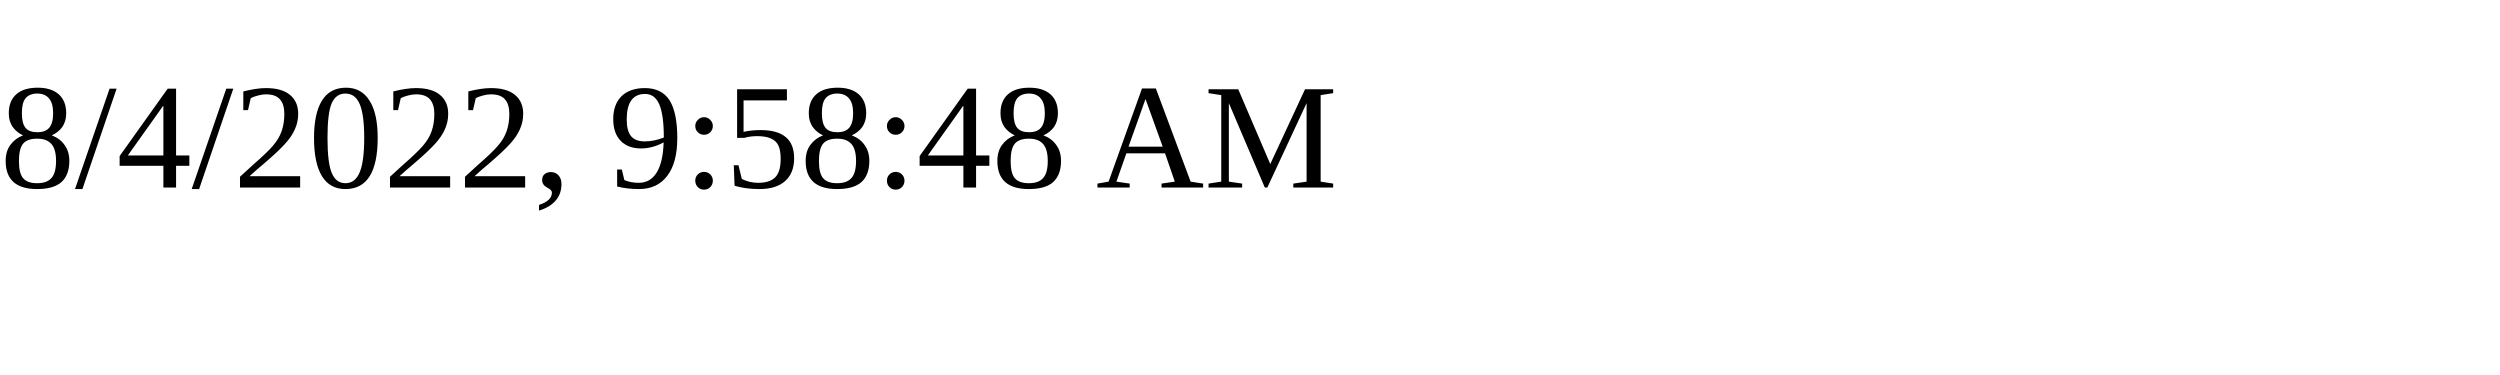
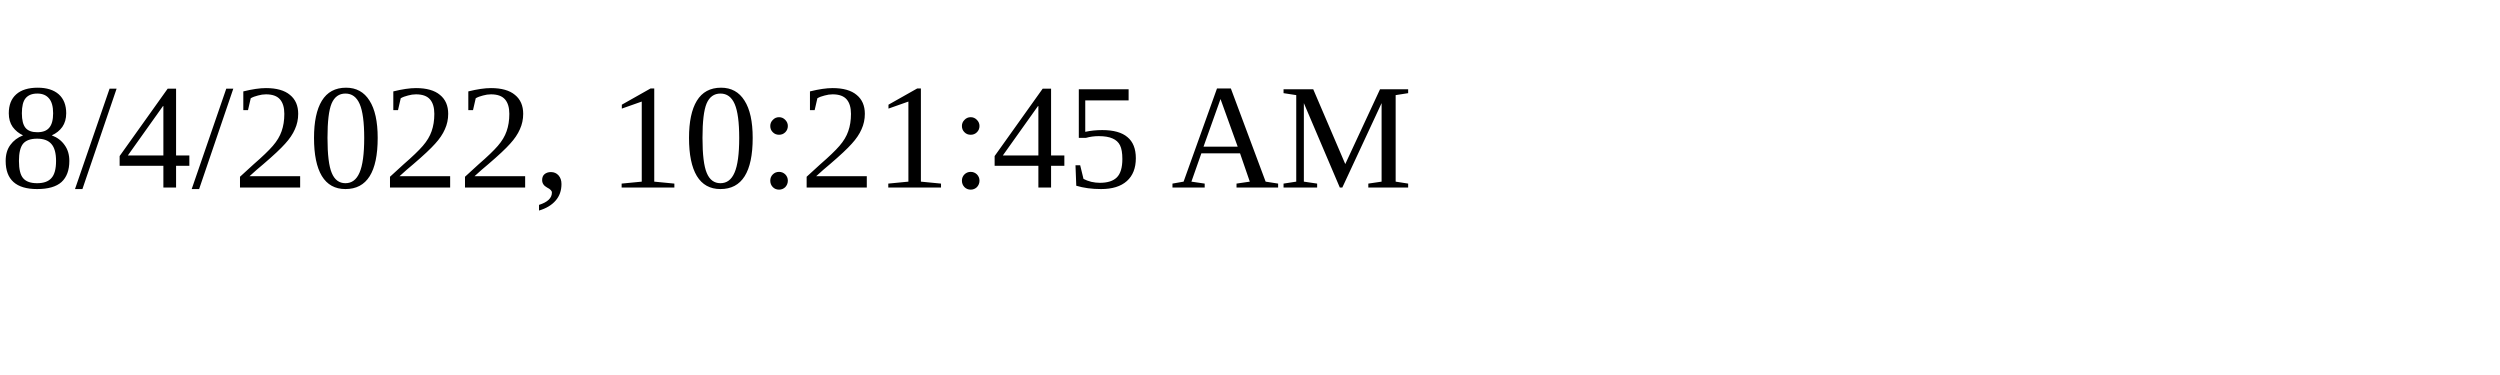
<svg xmlns="http://www.w3.org/2000/svg" height="30" width="200">
-   <text x="0" y="15">8/4/2022, 9:58:48 AM</text>
+   <text x="0" y="15">8/4/2022, 10:21:45 AM</text>
</svg>
